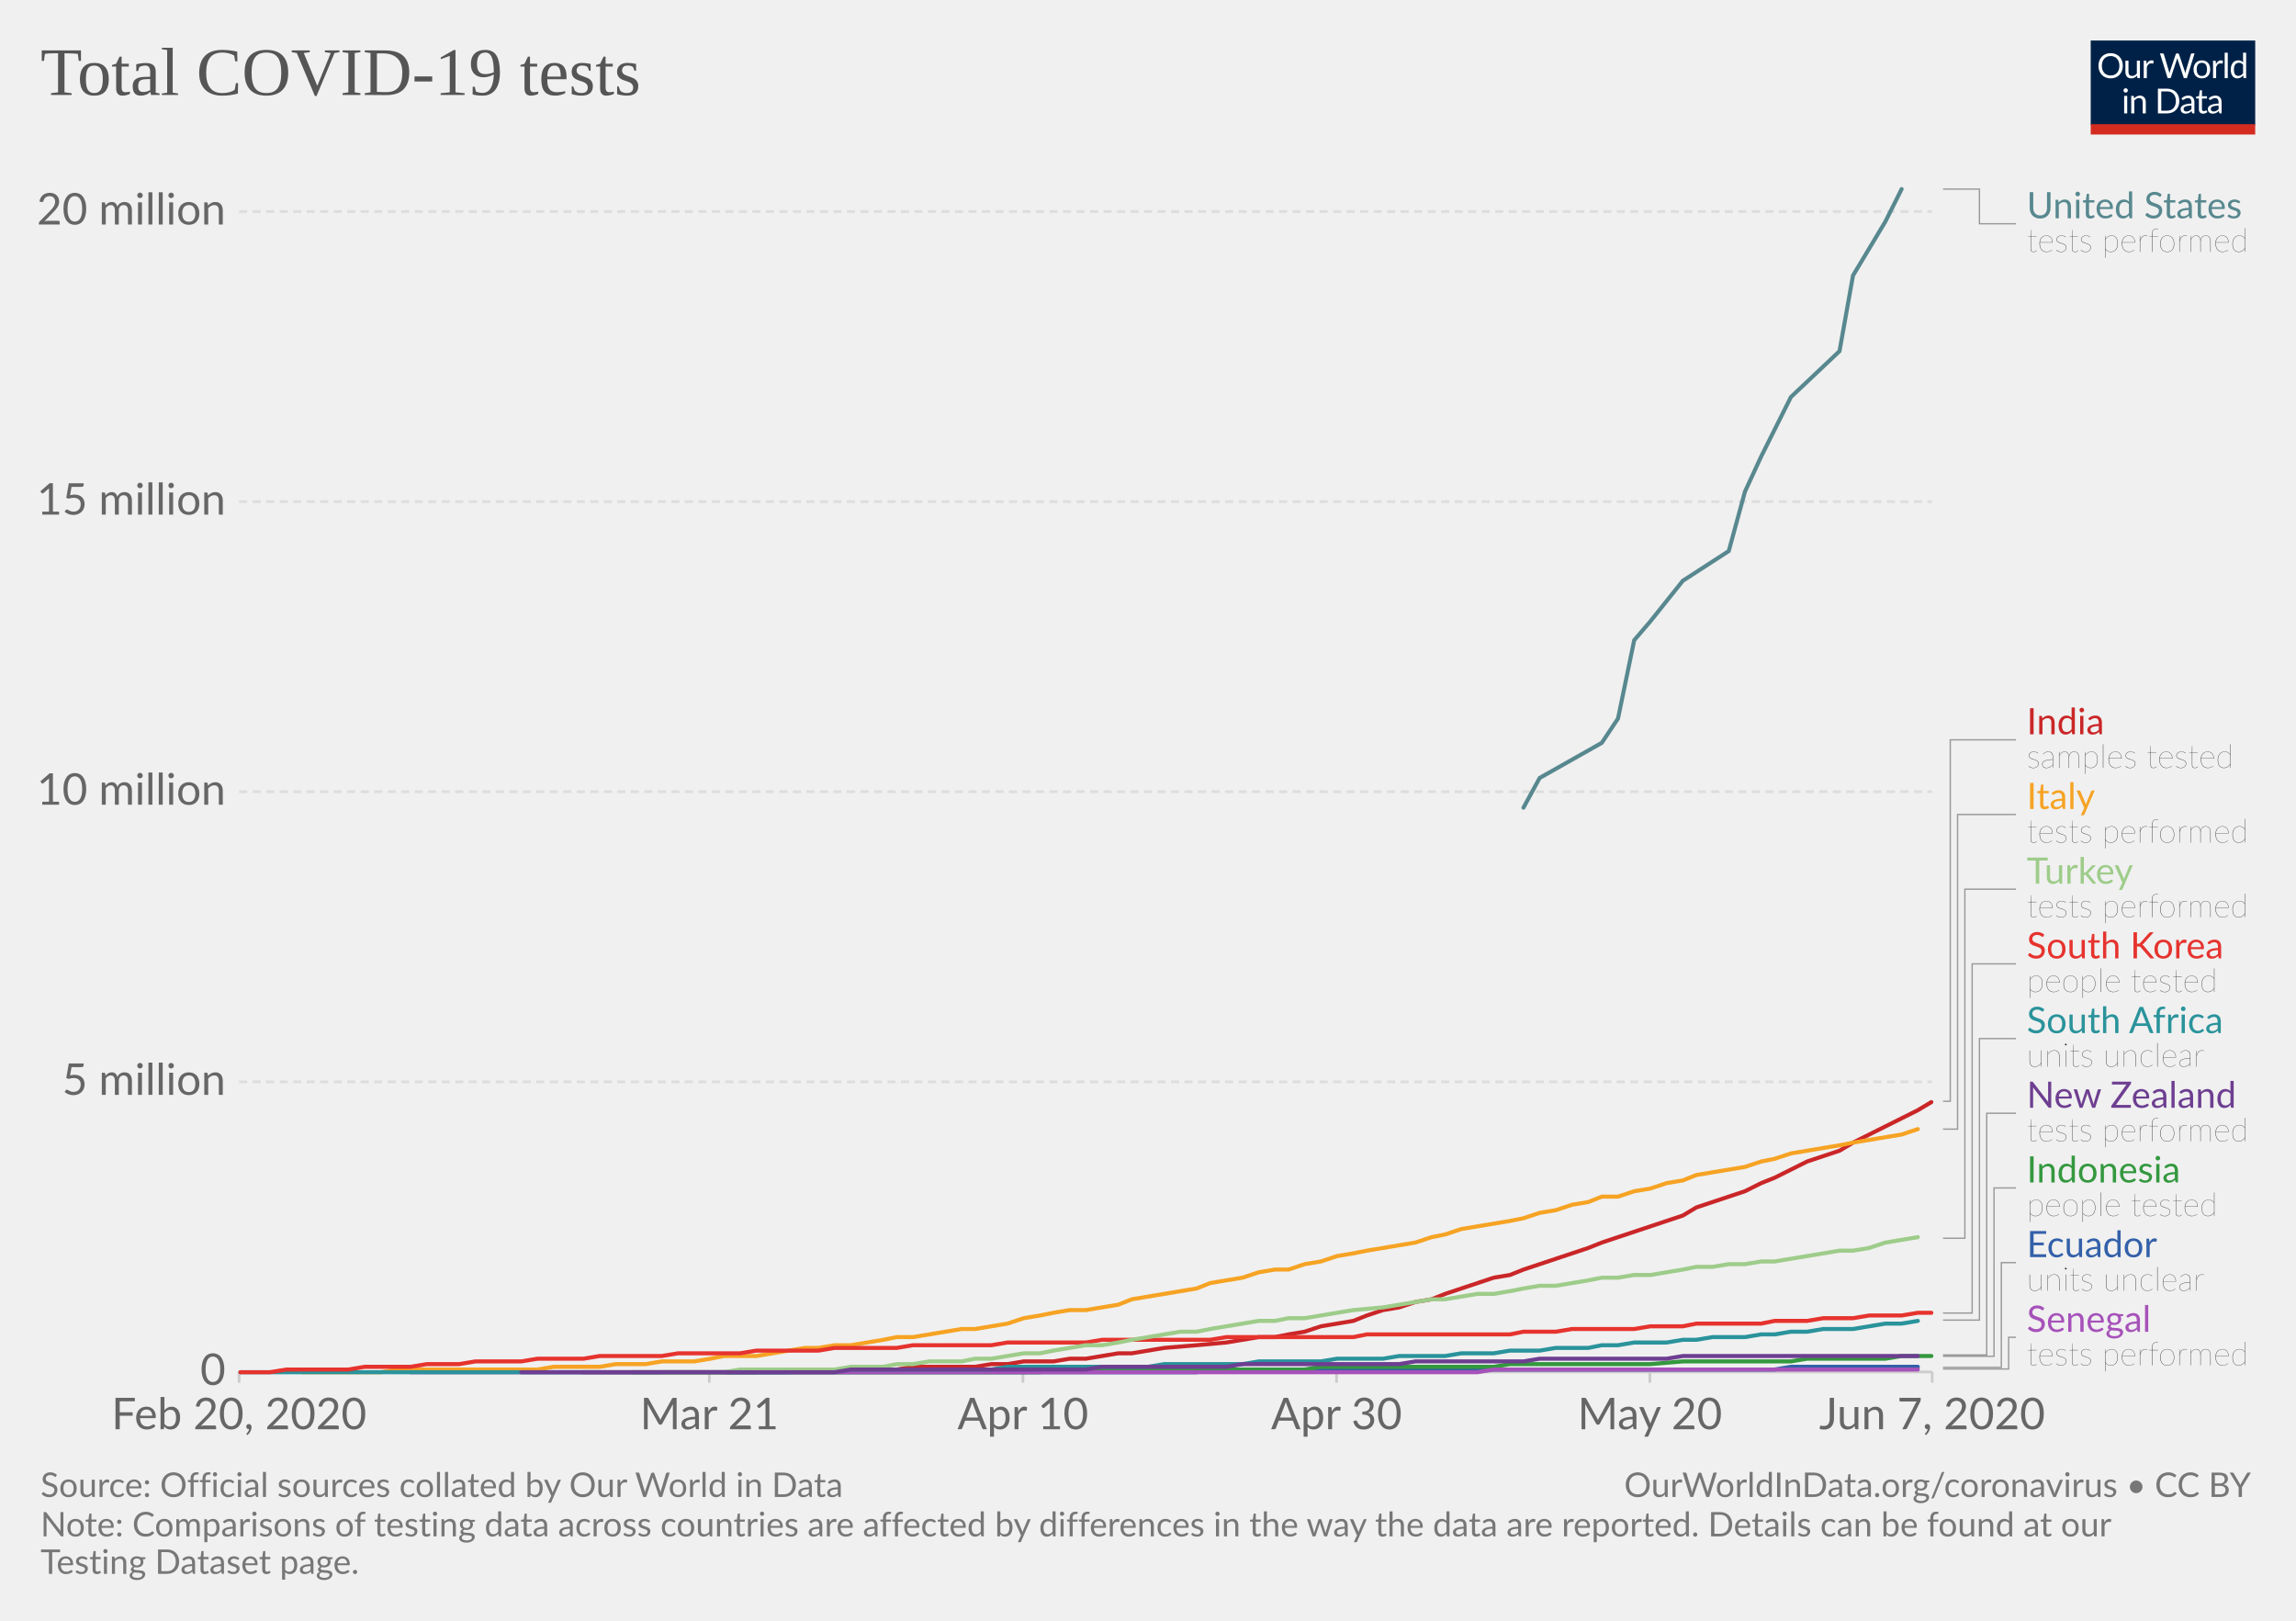
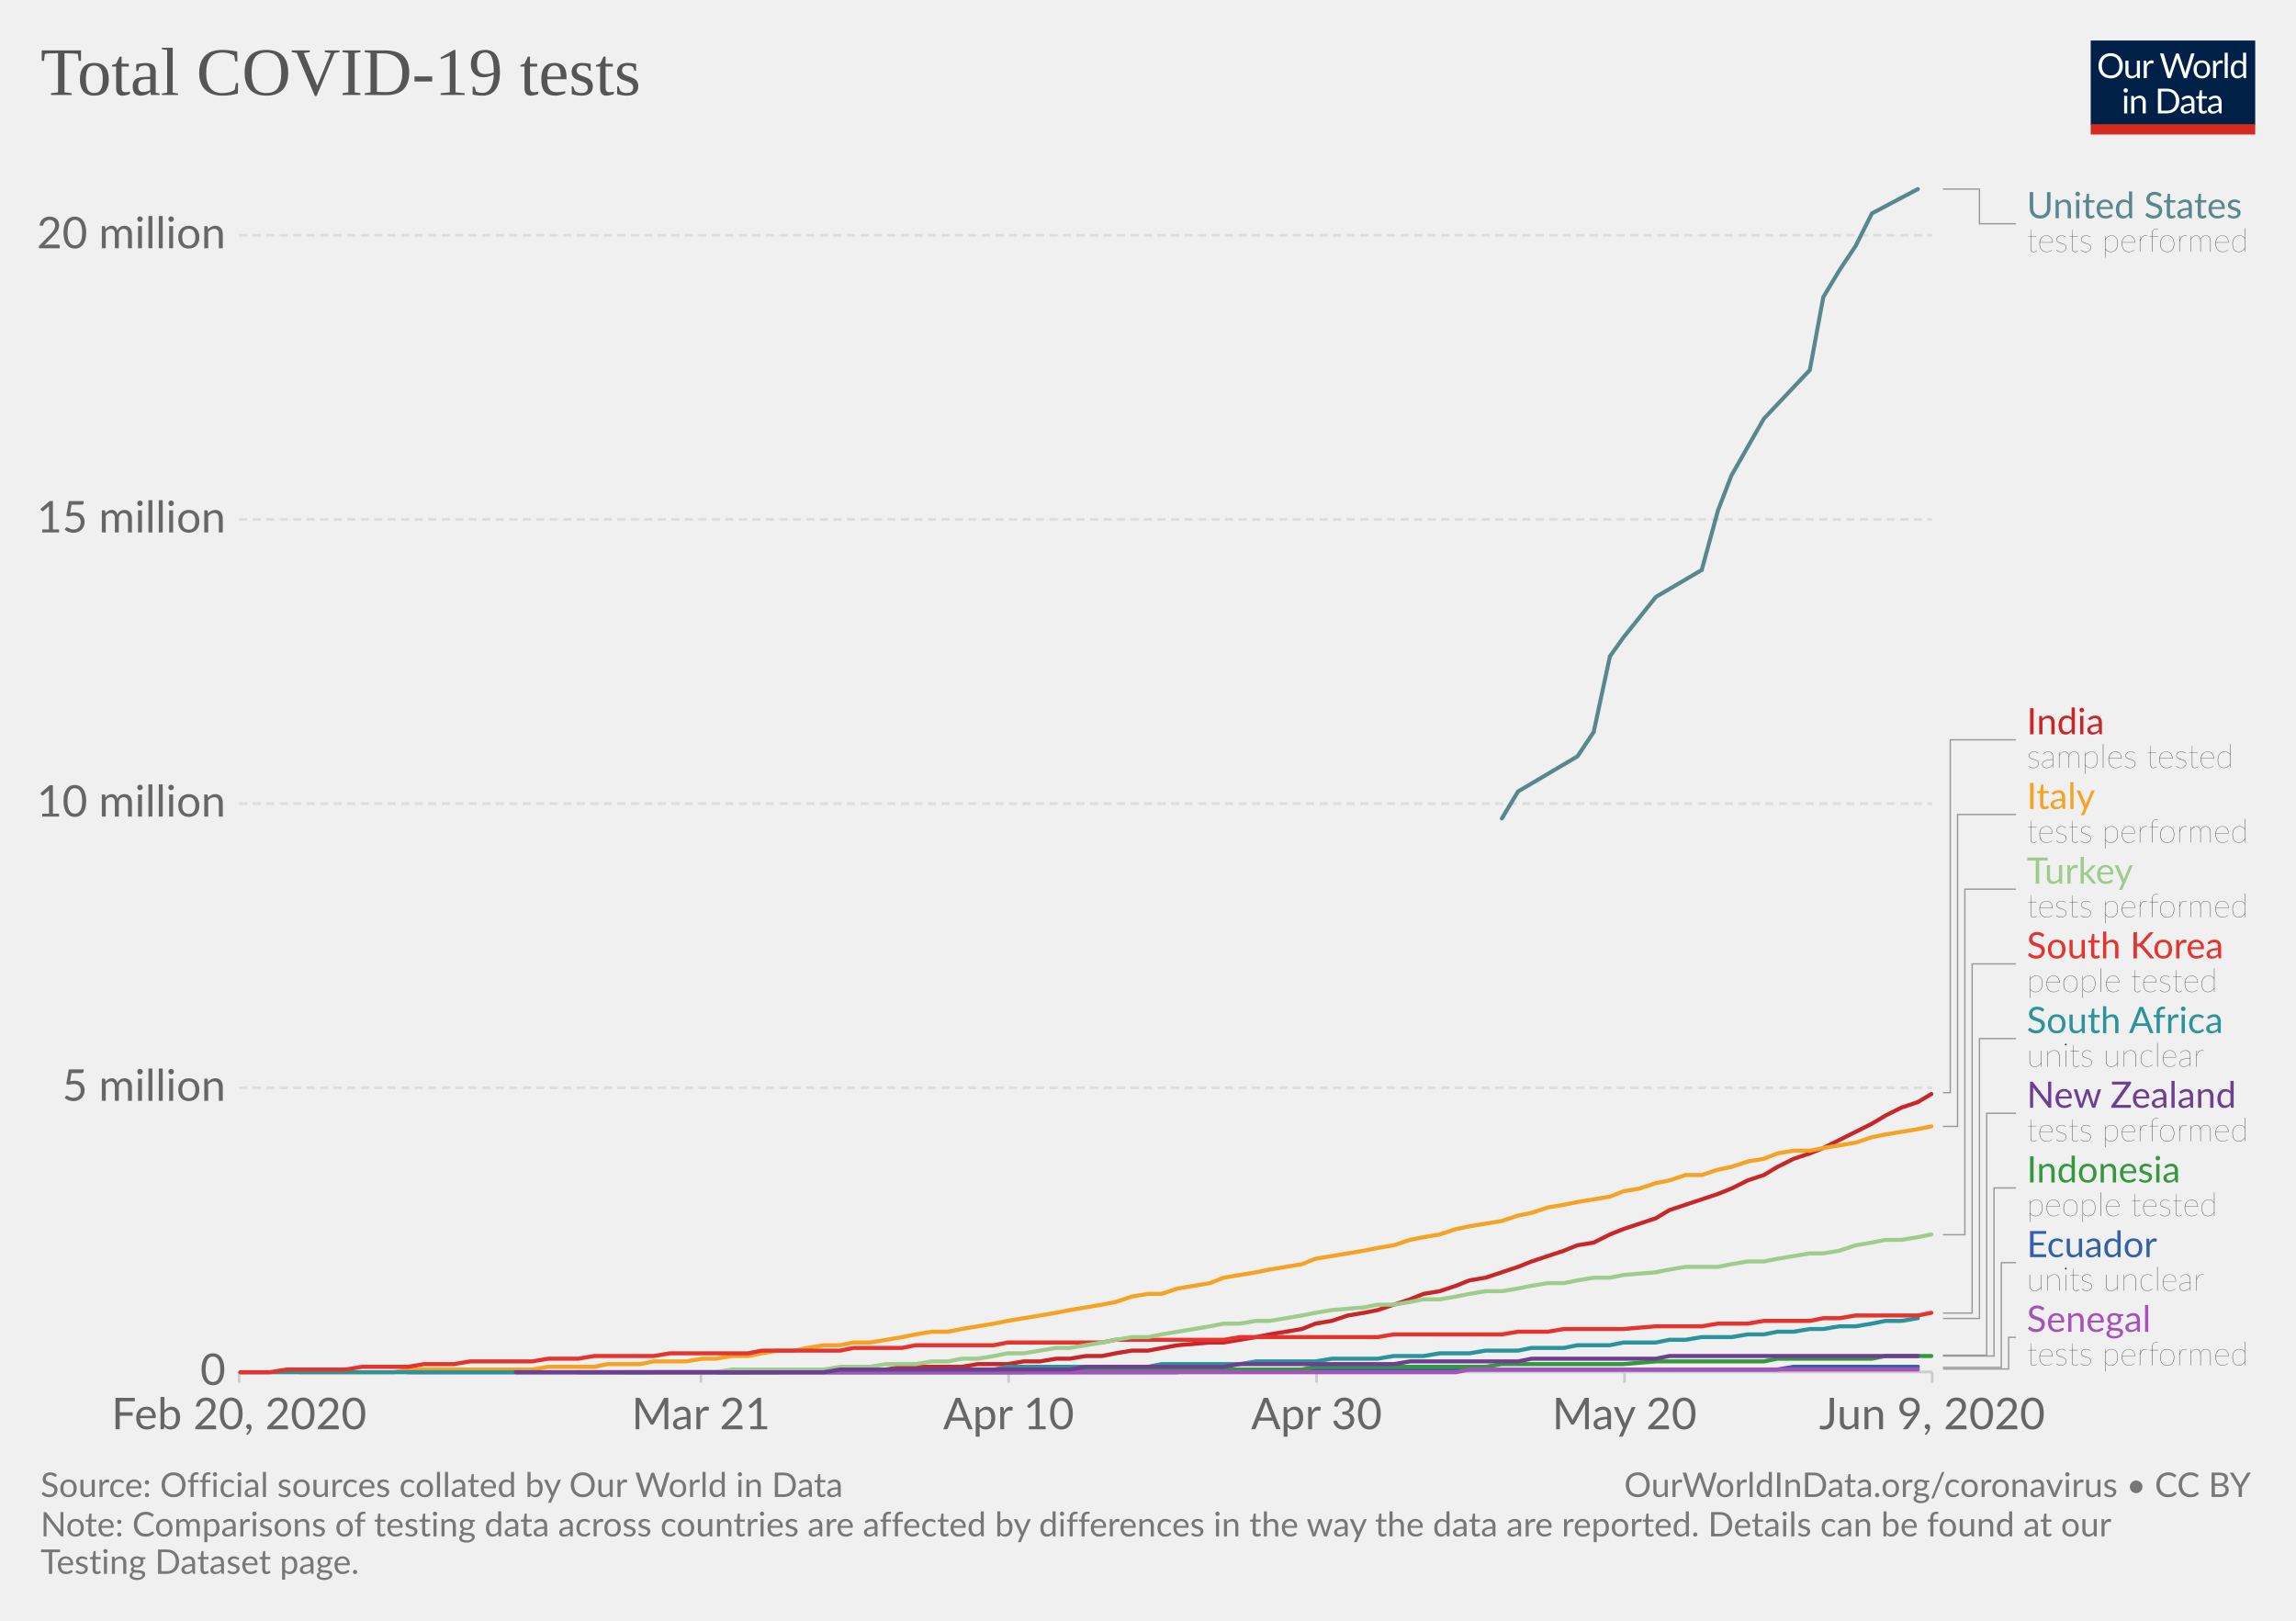
<svg xmlns="http://www.w3.org/2000/svg" version="1.1" style="background-color:#fff;-webkit-font-smoothing:antialiased" width="850" height="600" viewBox="0 0 850 600" font-family="Lato,'Helvetica Neue',Helvetica,Arial,sans-serif" font-size="18" text-rendering="optimizeLegibility">
  <g class="HeaderView">
    <g transform="matrix(.29 0 0 .29 774 15)">
      <svg width="210" height="120" viewBox="0 0 210 120" fill="none">
        <g clip-path="url(#clip0)">
          <path d="M0 0h210v107.89H0V0z" fill="#002147" />
          <path d="M40.98 32.25c0 2.36-.38 4.53-1.12 6.51a14.26 14.26 0 01-8.1 8.4c-1.9.78-4.02 1.17-6.34 1.17a16.6 16.6 0 01-6.33-1.17 14.31 14.31 0 01-8.08-8.4 18.29 18.29 0 01-1.12-6.51c0-2.36.38-4.53 1.12-6.5a14.32 14.32 0 018.07-8.44c1.92-.8 4.03-1.19 6.34-1.19 2.32 0 4.43.4 6.34 1.19 1.92.8 3.56 1.9 4.93 3.34a14.87 14.87 0 013.17 5.1 18.1 18.1 0 011.12 6.5zm-4.38 0c0-1.94-.26-3.68-.8-5.22a10.91 10.91 0 00-2.24-3.89 9.68 9.68 0 00-3.52-2.46 11.95 11.95 0 00-4.62-.86c-1.68 0-3.21.28-4.6.86a9.88 9.88 0 00-3.54 2.46 10.91 10.91 0 00-2.24 3.9c-.53 1.53-.8 3.27-.8 5.2 0 1.94.27 3.68.8 5.22a11.17 11.17 0 002.24 3.9 10.01 10.01 0 003.55 2.44c1.38.56 2.9.83 4.6.83 1.7 0 3.24-.27 4.61-.83a9.8 9.8 0 003.52-2.44 11.17 11.17 0 002.25-3.9c.53-1.54.8-3.28.8-5.21zm26.22-6.54V48H60.5c-.56 0-.9-.27-1.05-.81l-.31-2.4a12.45 12.45 0 01-3.26 2.6c-1.2.64-2.58.96-4.13.96-1.22 0-2.3-.2-3.24-.6a6.52 6.52 0 01-2.33-1.7 7.37 7.37 0 01-1.43-2.67c-.3-1.04-.46-2.2-.46-3.45V25.7h3.91v14.22c0 1.68.38 2.99 1.15 3.91.77.93 1.96 1.39 3.54 1.39 1.16 0 2.24-.27 3.23-.82a10.42 10.42 0 002.8-2.28V25.7h3.91zm8.61 4.47a9.94 9.94 0 012.6-3.56 5.64 5.64 0 013.76-1.3c.47 0 .92.05 1.34.15.44.1.83.27 1.17.49l-.3 2.92c-.09.37-.3.55-.66.55-.2 0-.5-.04-.9-.13a6.21 6.21 0 00-3.24.18c-.54.2-1.03.5-1.47.92-.42.4-.81.9-1.17 1.5-.33.58-.64 1.26-.92 2.02V48H67.7V25.71h2.25c.42 0 .72.08.88.25.16.16.27.44.33.83l.26 3.39zm61.16-13.7L122.75 48h-3.82l-7.99-24.05a21.95 21.95 0 01-.42-1.58 38.36 38.36 0 01-.44 1.58L102.05 48h-3.83L88.4 16.47h3.54c.38 0 .7.1.95.29.26.2.43.43.5.73l6.52 21.9c.1.4.2.83.28 1.28.1.46.2.94.29 1.46l.3-1.46c.12-.47.25-.9.38-1.27l7.41-21.91c.1-.25.26-.48.51-.69.27-.22.58-.33.95-.33h1.23c.38 0 .69.1.92.29.24.2.41.43.53.73l7.4 21.9a28.4 28.4 0 01.68 2.62 29.52 29.52 0 01.52-2.61l6.54-21.91c.07-.27.23-.5.48-.7.27-.21.58-.32.95-.32h3.32zm9.35 8.88c1.63 0 3.1.27 4.4.82a9.43 9.43 0 015.46 5.94c.5 1.4.74 2.98.74 4.73 0 1.76-.25 3.34-.74 4.75a9.43 9.43 0 01-5.46 5.92c-1.3.52-2.77.79-4.4.79-1.64 0-3.12-.27-4.44-.8a9.42 9.42 0 01-3.35-2.3c-.92-1-1.63-2.2-2.13-3.61-.49-1.41-.73-3-.73-4.75s.24-3.33.73-4.73c.5-1.43 1.2-2.64 2.13-3.63a9.4 9.4 0 013.35-2.31c1.32-.55 2.8-.82 4.44-.82zm0 19.89c2.2 0 3.84-.73 4.93-2.2 1.08-1.48 1.63-3.54 1.63-6.18 0-2.66-.55-4.72-1.63-6.2-1.09-1.49-2.73-2.23-4.93-2.23-1.12 0-2.09.2-2.93.57a5.7 5.7 0 00-2.06 1.65 7.5 7.5 0 00-1.24 2.67c-.26 1.04-.4 2.22-.4 3.54 0 2.64.55 4.7 1.64 6.18 1.1 1.47 2.76 2.2 4.99 2.2zm17.97-15.07a9.94 9.94 0 012.6-3.56 5.64 5.64 0 013.76-1.3c.47 0 .91.05 1.34.15.44.1.83.27 1.16.49l-.28 2.92c-.09.37-.31.55-.66.55-.2 0-.5-.04-.9-.13a6.2 6.2 0 00-3.24.18c-.54.2-1.03.5-1.47.92-.43.4-.82.9-1.17 1.5a13.1 13.1 0 00-.92 2.02V48h-3.94V25.71h2.24c.43 0 .72.08.88.25.17.16.28.44.33.83l.27 3.39zm15.04-14.59V48h-3.92V15.6h3.92zm19.55 15.43a6.22 6.22 0 00-2.38-2.05 6.7 6.7 0 00-2.86-.6c-2.07 0-3.66.75-4.77 2.23-1.12 1.48-1.68 3.6-1.68 6.33 0 1.46.13 2.7.38 3.74a7.29 7.29 0 001.1 2.56 4.35 4.35 0 001.78 1.45c.7.3 1.5.46 2.4.46 1.29 0 2.41-.3 3.36-.88a9.6 9.6 0 002.67-2.49V31.02zm3.91-15.43V48h-2.33c-.56 0-.9-.27-1.06-.81l-.35-2.71a12.13 12.13 0 01-3.25 2.77 8.28 8.28 0 01-4.23 1.06 7.31 7.31 0 01-6.14-2.9c-.73-.96-1.3-2.15-1.69-3.57a18.35 18.35 0 01.07-9.48 11.29 11.29 0 011.89-3.7 8.7 8.7 0 017.06-3.34 7.96 7.96 0 016.12 2.62V15.59h3.91zM46.61 70.71V93H42.7V70.71h3.91zm.84-7c0 .39-.08.75-.24 1.09a2.81 2.81 0 01-1.52 1.47 2.67 2.67 0 01-2.16 0 2.9 2.9 0 01-1.45-1.47 2.67 2.67 0 010-2.16c.15-.35.35-.65.6-.9.25-.27.53-.47.85-.62a2.67 2.67 0 012.16 0c.35.15.65.35.9.62.27.25.47.55.62.9.16.34.24.7.24 1.08zm7.97 10.24c.49-.54 1-1.04 1.54-1.48a9.85 9.85 0 013.66-1.84 8.96 8.96 0 015.43.35c.94.4 1.72.97 2.33 1.71a7.36 7.36 0 011.43 2.67c.32 1.04.49 2.19.49 3.45V93h-3.94V78.81c0-1.69-.4-3-1.17-3.92-.76-.93-1.93-1.4-3.5-1.4a6.6 6.6 0 00-3.25.83c-1 .56-1.92 1.31-2.77 2.27V93h-3.94V70.71h2.35c.56 0 .9.28 1.04.82l.3 2.42zm57.7 3.3c0 2.36-.37 4.5-1.11 6.44a14.3 14.3 0 01-3.17 4.98 14.1 14.1 0 01-4.93 3.2c-1.9.76-4.02 1.13-6.33 1.13H85.8V61.47h11.77c2.31 0 4.42.39 6.33 1.15a13.8 13.8 0 018.1 8.18 17.75 17.75 0 011.12 6.45zm-4.37 0c0-1.94-.26-3.67-.8-5.2a10.94 10.94 0 00-2.23-3.87 9.57 9.57 0 00-3.53-2.42 12.23 12.23 0 00-4.61-.83h-7.5v24.62h7.5c1.7 0 3.24-.28 4.61-.84a9.7 9.7 0 003.53-2.4 10.94 10.94 0 002.24-3.87c.53-1.53.8-3.26.8-5.2zm19.8 5.72c-1.8.06-3.34.2-4.62.44-1.26.22-2.3.51-3.1.88-.8.36-1.37.8-1.74 1.3-.35.5-.53 1.05-.53 1.67 0 .58.1 1.1.3 1.52a3 3 0 00.76 1.05c.34.27.73.46 1.17.6.45.11.94.17 1.45.17a7.28 7.28 0 003.5-.81 11.95 11.95 0 002.82-2.2v-4.62zm-12.65-9.11a12.73 12.73 0 013.98-2.66c1.43-.59 3-.88 4.73-.88 1.25 0 2.36.2 3.33.61a6.81 6.81 0 013.94 4.38c.33 1.04.5 2.19.5 3.43V93h-1.74a1.8 1.8 0 01-.88-.18c-.2-.13-.36-.38-.48-.74l-.44-2.12c-.59.55-1.16 1.03-1.72 1.46a9.48 9.48 0 01-3.74 1.7c-.69.15-1.46.23-2.3.23-.87 0-1.69-.12-2.45-.35a5.34 5.34 0 01-3.34-2.93 6.64 6.64 0 01-.49-2.64c0-.88.25-1.72.73-2.53a6.33 6.33 0 012.35-2.17c1.09-.63 2.5-1.15 4.25-1.54 1.75-.41 3.89-.65 6.42-.7v-1.75c0-1.73-.37-3.03-1.12-3.91-.75-.9-1.84-1.34-3.28-1.34-.97 0-1.78.12-2.44.37-.64.23-1.2.5-1.7.81l-1.23.82c-.33.23-.67.35-1 .35-.27 0-.5-.07-.69-.2a2.1 2.1 0 01-.48-.53l-.7-1.25zm27.67 19.5c-1.76 0-3.12-.5-4.07-1.48-.94-.98-1.41-2.4-1.41-4.25V74h-2.68a.9.9 0 01-.6-.2c-.16-.14-.24-.36-.24-.66v-1.56l3.65-.46.9-6.89a.9.9 0 01.29-.52.88.88 0 01.62-.22H142v7.67h6.44V74H142v13.38c0 .94.22 1.63.68 2.09.45.45 1.04.68 1.76.68a3.21 3.21 0 001.85-.53l.55-.35c.16-.12.3-.18.41-.18.2 0 .4.13.55.38l1.15 1.87a7.45 7.45 0 01-2.44 1.5c-.96.35-1.94.52-2.95.52zm19.68-10.4c-1.8.07-3.34.21-4.62.45-1.26.22-2.3.51-3.1.88-.8.36-1.37.8-1.74 1.3-.35.5-.53 1.05-.53 1.67 0 .58.1 1.1.3 1.52.18.42.44.77.76 1.05.34.27.73.46 1.17.6.45.11.94.17 1.45.17a7.3 7.3 0 003.5-.81 12.04 12.04 0 002.82-2.2v-4.62zm-12.65-9.1a12.72 12.72 0 013.99-2.66c1.42-.59 3-.88 4.72-.88 1.25 0 2.36.2 3.33.61a6.81 6.81 0 013.94 4.38c.33 1.04.5 2.19.5 3.43V93h-1.74a1.8 1.8 0 01-.88-.18c-.2-.13-.36-.38-.48-.74l-.44-2.12c-.59.55-1.16 1.03-1.72 1.46a9.48 9.48 0 01-3.74 1.7c-.69.15-1.46.23-2.3.23-.87 0-1.69-.12-2.45-.35a5.33 5.33 0 01-3.34-2.93 6.62 6.62 0 01-.49-2.64c0-.88.25-1.72.73-2.53a6.33 6.33 0 012.35-2.17c1.09-.63 2.5-1.15 4.25-1.54a31.2 31.2 0 016.42-.7v-1.75c0-1.73-.37-3.03-1.12-3.91-.75-.9-1.84-1.34-3.28-1.34-.97 0-1.78.12-2.44.37-.64.23-1.2.5-1.7.81-.46.3-.87.57-1.22.82-.34.23-.68.35-1.02.35-.26 0-.49-.07-.68-.2a1.88 1.88 0 01-.48-.53l-.7-1.25z" fill="#fff" />
          <path fill="#D42B21" d="M0 106.79h210V120H0z" />
        </g>
        <defs>
          <clipPath id="clip0">
            <path fill="#fff" d="M0 0h210v120H0z" />
          </clipPath>
        </defs>
      </svg>
    </g>
    <a href="https://ourworldindata.org/grapher/full-list-total-tests-for-covid-19" target="_blank" font-family="&quot;Playfair Display&quot;,Georgia,&quot;Times New Roman&quot;,serif">
      <text font-size="25.2" x="15" y="35.2" fill="#555">
        <tspan x="15" y="35.16">Total COVID-19 tests</tspan>
      </text>
    </a>
  </g>
  <g class="LineChart">
    <defs>
      <clipPath id="a">
        <path d="M78.53 0h830v918.2h-830z" />
      </clipPath>
    </defs>
    <g class="AxisBoxView">
      <g class="HorizontalAxis">
-         <path stroke="#ccc" d="M88.5 507.9v4M262.6 507.9v4M378.7 507.9v4M494.8 507.9v4M610.8 507.9v4M715.3 507.9v4" />
+         <path stroke="#ccc" d="M88.5 507.9v4M259.5 507.9v4M373.4 507.9v4M487.4 507.9v4M601.4 507.9v4M715.3 507.9v4" />
        <text x="88.5" y="529.1" fill="#666" text-anchor="middle" font-size="16.2">Feb 20, 2020</text>
-         <text x="262.6" y="529.1" fill="#666" text-anchor="middle" font-size="16.2">Mar 21</text>
-         <text x="378.7" y="529.1" fill="#666" text-anchor="middle" font-size="16.2">Apr 10</text>
-         <text x="494.8" y="529.1" fill="#666" text-anchor="middle" font-size="16.2">Apr 30</text>
-         <text x="610.8" y="529.1" fill="#666" text-anchor="middle" font-size="16.2">May 20</text>
-         <text x="715.3" y="529.1" fill="#666" text-anchor="middle" font-size="16.2">Jun 7, 2020</text>
+         <text x="259.5" y="529.1" fill="#666" text-anchor="middle" font-size="16.2">Mar 21</text>
+         <text x="373.4" y="529.1" fill="#666" text-anchor="middle" font-size="16.2">Apr 10</text>
+         <text x="487.4" y="529.1" fill="#666" text-anchor="middle" font-size="16.2">Apr 30</text>
+         <text x="601.4" y="529.1" fill="#666" text-anchor="middle" font-size="16.2">May 20</text>
+         <text x="715.3" y="529.1" fill="#666" text-anchor="middle" font-size="16.2">Jun 9, 2020</text>
      </g>
      <g class="VerticalAxis" fill="#666" dominant-baseline="middle" text-anchor="end" font-size="16.2">
        <text x="83.53" y="507.9">0</text>
-         <text x="83.53" y="400.5">5 million</text>
-         <text x="83.53" y="293.1">10 million</text>
-         <text x="83.53" y="185.7">15 million</text>
-         <text x="83.53" y="78.3">20 million</text>
+         <text x="83.53" y="402.7">5 million</text>
+         <text x="83.53" y="297.5">10 million</text>
+         <text x="83.53" y="192.3">15 million</text>
+         <text x="83.53" y="87.1">20 million</text>
      </g>
      <g class="AxisGridLines">
        <path stroke="#ccc" d="M88.53 507.9h626.78" />
-         <path stroke="#ddd" stroke-dasharray="3,2" d="M88.53 400.5h626.78M88.53 293.1h626.78M88.53 185.7h626.78M88.53 78.3h626.78" />
+         <path stroke="#ddd" stroke-dasharray="3,2" d="M88.53 402.7h626.78M88.53 297.5h626.78M88.53 192.3h626.78M88.53 87.1h626.78" />
      </g>
    </g>
    <g clip-path="url(#a)">
      <g class="HeightedLegend" cursor="pointer">
        <g class="legendMark">
          <g class="indicator">
            <path d="M719.31 70h13.5v12.83h13.5" stroke="#999" stroke-width=".5" fill="none" />
          </g>
          <text font-size="13.5" x="750.3" y="80.8" fill="#58888f">
            <tspan x="750.31" y="80.8">United States</tspan>
          </text>
          <text font-size="12.15" x="750.3" y="93.2" fill="#333" class="textAnnotation" font-weight="lighter">
            <tspan x="750.31" y="93.22">tests performed</tspan>
          </text>
        </g>
        <g class="legendMark">
          <g class="indicator">
-             <path d="M719.31 407.7h2.7V273.88h24.3" stroke="#999" stroke-width=".5" fill="none" />
+             <path d="M719.31 404.5h2.7V273.88h24.3" stroke="#999" stroke-width=".5" fill="none" />
          </g>
          <text font-size="13.5" x="750.3" y="271.9" fill="#ca2628">
            <tspan x="750.31" y="271.85">India</tspan>
          </text>
          <text font-size="12.15" x="750.3" y="284.3" fill="#333" class="textAnnotation" font-weight="lighter">
            <tspan x="750.31" y="284.27">samples tested</tspan>
          </text>
        </g>
        <g class="legendMark">
          <g class="indicator">
-             <path d="M719.31 418h5.4V301.53h21.6" stroke="#999" stroke-width=".5" fill="none" />
+             <path d="M719.31 417h5.4V301.53h21.6" stroke="#999" stroke-width=".5" fill="none" />
          </g>
          <text font-size="13.5" x="750.3" y="299.5" fill="#f6a324">
            <tspan x="750.31" y="299.5">Italy</tspan>
          </text>
          <text font-size="12.15" x="750.3" y="311.9" fill="#333" class="textAnnotation" font-weight="lighter">
            <tspan x="750.31" y="311.92">tests performed</tspan>
          </text>
        </g>
        <g class="legendMark">
          <g class="indicator">
-             <path d="M719.31 458.4h8.1V329.18h18.9" stroke="#999" stroke-width=".5" fill="none" />
+             <path d="M719.31 457.1h8.1V329.18h18.9" stroke="#999" stroke-width=".5" fill="none" />
          </g>
          <text font-size="13.5" x="750.3" y="327.2" fill="#9ecc8a">
            <tspan x="750.31" y="327.15">Turkey</tspan>
          </text>
          <text font-size="12.15" x="750.3" y="339.6" fill="#333" class="textAnnotation" font-weight="lighter">
            <tspan x="750.31" y="339.57">tests performed</tspan>
          </text>
        </g>
        <g class="legendMark">
          <g class="indicator">
            <path d="M719.31 486.1h10.8V356.83h16.2" stroke="#999" stroke-width=".5" fill="none" />
          </g>
          <text font-size="13.5" x="750.3" y="354.8" fill="#e6332e">
            <tspan x="750.31" y="354.8">South Korea</tspan>
          </text>
          <text font-size="12.15" x="750.3" y="367.2" fill="#333" class="textAnnotation" font-weight="lighter">
            <tspan x="750.31" y="367.22">people tested</tspan>
          </text>
        </g>
        <g class="legendMark">
          <g class="indicator">
-             <path d="M719.31 488.7h13.5V384.48h13.5" stroke="#999" stroke-width=".5" fill="none" />
+             <path d="M719.31 488.1h13.5V384.48h13.5" stroke="#999" stroke-width=".5" fill="none" />
          </g>
          <text font-size="13.5" x="750.3" y="382.5" fill="#2a939b">
            <tspan x="750.31" y="382.45">South Africa</tspan>
          </text>
          <text font-size="12.15" x="750.3" y="394.9" fill="#333" class="textAnnotation" font-weight="lighter">
            <tspan x="750.31" y="394.87">units unclear</tspan>
          </text>
        </g>
        <g class="legendMark">
          <g class="indicator">
-             <path d="M719.31 501.6h16.2v-89.47h10.8" stroke="#999" stroke-width=".5" fill="none" />
+             <path d="M719.31 501.7h16.2v-89.57h10.8" stroke="#999" stroke-width=".5" fill="none" />
          </g>
          <text font-size="13.5" x="750.3" y="410.1" fill="#6D3E91">
            <tspan x="750.31" y="410.1">New Zealand</tspan>
          </text>
          <text font-size="12.15" x="750.3" y="422.5" fill="#333" class="textAnnotation" font-weight="lighter">
            <tspan x="750.31" y="422.52">tests performed</tspan>
          </text>
        </g>
        <g class="legendMark">
          <g class="indicator">
-             <path d="M719.31 502.1h18.9v-62.32h8.1" stroke="#999" stroke-width=".5" fill="none" />
+             <path d="M719.31 502h18.9v-62.22h8.1" stroke="#999" stroke-width=".5" fill="none" />
          </g>
          <text font-size="13.5" x="750.3" y="437.8" fill="#34983f">
            <tspan x="750.31" y="437.75">Indonesia</tspan>
          </text>
          <text font-size="12.15" x="750.3" y="450.2" fill="#333" class="textAnnotation" font-weight="lighter">
            <tspan x="750.31" y="450.17">people tested</tspan>
          </text>
        </g>
        <g class="legendMark">
          <g class="indicator">
            <path d="M719.31 506.2h21.6v-38.77h5.4" stroke="#999" stroke-width=".5" fill="none" />
          </g>
          <text font-size="13.5" x="750.3" y="465.4" fill="#3360a9">
            <tspan x="750.31" y="465.4">Ecuador</tspan>
          </text>
          <text font-size="12.15" x="750.3" y="477.8" fill="#333" class="textAnnotation" font-weight="lighter">
            <tspan x="750.31" y="477.82">units unclear</tspan>
          </text>
        </g>
        <g class="legendMark">
          <g class="indicator">
-             <path d="M719.31 506.8h24.3v-11.73h2.7" stroke="#999" stroke-width=".5" fill="none" />
+             <path d="M719.31 506.8h24.3v-11.72h2.7" stroke="#999" stroke-width=".5" fill="none" />
          </g>
          <text font-size="13.5" x="750.3" y="493.1" fill="#a652ba">
            <tspan x="750.31" y="493.05">Senegal</tspan>
          </text>
          <text font-size="12.15" x="750.3" y="505.5" fill="#333" class="textAnnotation" font-weight="lighter">
            <tspan x="750.31" y="505.47">tests performed</tspan>
          </text>
        </g>
      </g>
      <g class="Lines">
        <g class="key-Ecuador_0">
-           <path stroke="#3360a9" stroke-linecap="round" d="M245 508h198l5-1h209l6-1h47" fill="none" stroke-width="1.5" />
+           <path stroke="#3360a9" stroke-linecap="round" d="M242 508h194l6-1h216l6-1h46" fill="none" stroke-width="1.5" />
        </g>
        <g class="key-India_0">
-           <path stroke="#ca2628" stroke-linecap="round" d="M216 508h64l6-1h46l6-1h23l6-1h6l6-1h11l6-1h6l6-1 6-1h5l6-1 6-1 12-1 11-1 6-1 6-1h6l5-1 6-1 6-2 6-1 6-1 5-2 6-2 6-1 6-2 6-1 5-2 6-2 6-2 6-2 6-1 5-2 6-2 6-2 6-2 6-2 5-2 6-2 6-2 6-2 6-2 6-2 5-3 6-2 6-2 6-2 6-3 5-2 6-3 6-3 6-2 6-2 5-3 6-3 6-3 6-3 6-3 5-3" fill="none" stroke-width="1.5" />
+           <path stroke="#ca2628" stroke-linecap="round" d="M214 508h63l5-1h46l6-1h22l6-1h11l6-1h6l6-1h5l6-1h6l5-1 6-1h6l11-2 12-1h5l6-1 6-1 5-1 6-1 6-1 5-2 6-1 6-2 6-1 5-1 6-2 6-2 5-2 6-1 6-2 5-2 6-1 6-2 6-2 5-2 6-2 6-2 5-2 6-1 6-3 5-2 6-2 6-2 5-3 6-2 6-2 6-2 5-2 6-3 6-2 5-3 6-3 6-2 5-2 6-3 6-3 6-3 5-3 6-3 6-2 5-3" fill="none" stroke-width="1.5" />
        </g>
        <g class="key-Indonesia_0">
-           <path stroke="#34983f" stroke-linecap="round" d="M234 508h151l5-1h93l6-1h64l6-1h52l12-1h40l6-1h29l6-1h11" fill="none" stroke-width="1.5" />
+           <path stroke="#34983f" stroke-linecap="round" d="M231 508h148l6-1h97l5-1h63l6-1h45l12-1h40l5-1h35l5-1h17" fill="none" stroke-width="1.5" />
        </g>
        <g class="key-Italy_0">
-           <path stroke="#f6a324" stroke-linecap="round" d="M112 508h29l6-1h52l6-1h17l6-1h11l6-1h12l6-1 5-1h12l6-1 6-1 6-1h5l6-1h6l6-1 6-1 5-1h6l6-1 6-1 6-1h5l6-1 6-1 6-2 6-1 5-1 6-1h6l6-1 6-1 5-2 6-1 6-1 6-1 6-1 5-2 6-1 6-1 6-2 6-1h5l6-2 6-1 6-2 6-1 5-1 6-1 6-1 6-1 6-2 5-1 6-2 6-1 6-1 6-1 5-1 6-2 6-1 6-2 6-1 5-2h6l6-2 6-1 6-2 6-1 5-2 6-1 6-1 6-1 6-2 5-1 6-2 6-1 6-1 6-1 5-1 6-1 6-1 6-1 6-2" fill="none" stroke-width="1.5" />
+           <path stroke="#f6a324" stroke-linecap="round" d="M111 508h35l5-1h46l6-1h17l5-1h12l5-1h12l6-1h5l6-1h6l5-1 6-1h6l5-1 6-1h6l5-1h6l6-1 6-1 5-1 6-1h6l5-1 6-1 6-1 5-1 6-1 6-1 6-1 5-1 6-1 6-1 5-1 6-2 6-1h5l6-2 6-1 6-1 5-2 6-1 6-1 5-1 6-1 6-1 5-2 6-1 6-1 6-1 5-1 6-1 6-2 5-1 6-1 6-2 5-1 6-1 6-1 6-2 5-1 6-2 6-1 5-1 6-1 6-1 5-2 6-1 6-2 5-1 6-2h6l6-2 5-1 6-2 6-1 5-2 6-1h6l5-1 6-1 6-1 6-2 5-1 6-1 6-1 5-1" fill="none" stroke-width="1.5" />
        </g>
        <g class="key-Senegal_0">
-           <path stroke="#a652ba" stroke-linecap="round" d="M152 508h395l6-1h157" fill="none" stroke-width="1.5" />
+           <path stroke="#a652ba" stroke-linecap="round" d="M151 508h388l5-1h166" fill="none" stroke-width="1.5" />
        </g>
        <g class="key-South-Africa_0">
-           <path stroke="#2a939b" stroke-linecap="round" d="M89 508h203l6-1h69l6-1h52l6-1h29l6-1h23l6-1h17l6-1h17l6-1h12l6-1h11l6-1h12l5-1h6l6-1h12l6-1h5l6-1h12l6-1h5l6-1h6l6-1h11l6-1 6-1h6l6-1" fill="none" stroke-width="1.5" />
+           <path stroke="#2a939b" stroke-linecap="round" d="M89 508h199l6-1h74l5-1h52l5-1h29l6-1h22l6-1h17l6-1h11l6-1h11l6-1h12l5-1h12l5-1h12l5-1h12l5-1h6l6-1h11l6-1h6l5-1h6l6-1h5l6-1h6l6-1 5-1h6l6-1" fill="none" stroke-width="1.5" />
        </g>
        <g class="key-South-Korea_0">
-           <path stroke="#e6332e" stroke-linecap="round" d="M89 508h11l6-1h23l6-1h17l6-1h12l6-1h17l6-1h17l6-1h23l6-1h23l6-1h23l6-1h23l6-1h29l6-1h29l6-1h40l6-1h47l5-1h53l5-1h12l6-1h23l6-1h12l5-1h24l5-1h12l6-1h11l6-1h12l6-1h5" fill="none" stroke-width="1.5" />
+           <path stroke="#e6332e" stroke-linecap="round" d="M89 508h11l6-1h22l6-1h17l6-1h11l6-1h23l6-1h11l6-1h22l6-1h29l5-1h29l5-1h18l5-1h29l5-1h35l5-1h40l6-1h51l6-1h40l6-1h11l6-1h22l12-1h17l6-1h11l6-1h17l5-1h6l6-1h23l5-1" fill="none" stroke-width="1.5" />
        </g>
        <g class="key-Turkey_0">
-           <path stroke="#9ecc8a" stroke-linecap="round" d="M245 508h23l6-1h35l6-1h12l5-1h6l6-1h12l5-1h6l6-1 6-1h6l5-1 6-1 6-1h6l6-1 5-1 6-1 6-1 6-1h6l5-1 6-1 6-1 6-1h6l5-1h6l6-1 6-1 6-1 11-1 6-1 6-1 6-1h5l6-1 6-1h6l6-1 5-1 6-1h6l6-1 6-1 5-1h6l6-1h6l12-2 5-1h6l6-1h6l6-1h5l6-1 6-1 6-1 6-1h5l6-1 6-2 6-1 6-1" fill="none" stroke-width="1.5" />
+           <path stroke="#9ecc8a" stroke-linecap="round" d="M242 508h23l6-1h34l6-1h11l6-1h11l6-1h6l5-1h6l6-1 5-1h6l6-1 6-1h5l6-1 6-1 5-1 6-1h6l5-1 6-1 6-1 6-1 5-1h6l6-1h5l6-1 6-1 5-1 6-1 12-1 5-1h6l6-1 5-1h6l6-1 5-1 6-1h6l6-1 5-1 6-1h6l5-1 6-1h6l5-1 12-1 5-1 6-1h12l5-1 6-1h6l5-1 6-1 6-1h5l6-1 6-2 6-1 5-1h6l6-1 5-1" fill="none" stroke-width="1.5" />
        </g>
        <g class="key-United-States_0">
-           <path stroke="#58888f" stroke-linecap="round" d="M564 299l6-11 23-13 6-9 6-29 6-7 12-15 17-11 6-22 6-13 11-22 18-17 5-28 6-10 6-10 6-12" fill="none" stroke-width="1.5" />
+           <path stroke="#58888f" stroke-linecap="round" d="M556 303l6-10 22-13 6-9 6-28 5-7 12-15 17-10 6-22 5-13 12-21 17-18 5-27 6-10 6-9 6-12 17-9" fill="none" stroke-width="1.5" />
        </g>
        <g class="key-New-Zealand_0">
-           <path stroke="#6D3E91" stroke-linecap="round" d="M193 508h116l6-1h87l6-1h46l6-1h58l6-1h40l6-1h47l6-1h87" fill="none" stroke-width="1.5" />
+           <path stroke="#6D3E91" stroke-linecap="round" d="M191 508h114l6-1h85l6-1h51l6-1h57l6-1h40l5-1h46l5-1h92" fill="none" stroke-width="1.5" />
        </g>
      </g>
    </g>
  </g>
  <g class="SourcesFooter" fill="#777">
    <g class="clickable" fill="#777">
      <text font-size="12.6" x="15" y="554.2">
        <tspan x="15" y="554.18">Source: Official sources collated by Our World in Data</tspan>
      </text>
    </g>
    <text font-size="12.6" x="15" y="568.8">
      <tspan x="15" y="568.78">Note: Comparisons of testing data across countries are affected by differences in the way the data are reported. Details can be found at our</tspan>
      <tspan x="15" y="582.64">Testing Dataset page.</tspan>
    </text>
    <text font-size="12.6" x="601.3" y="554.2">
      <tspan x="601.27" y="554.18">
        <a target="_blank" href="https://ourworldindata.org/coronavirus" fill="#777">OurWorldInData.org/coronavirus</a> • <a class="cclogo" href="http://creativecommons.org/licenses/by/4.0/deed.en_US" target="_blank" fill="#777">CC BY</a>
      </tspan>
    </text>
  </g>
</svg>
